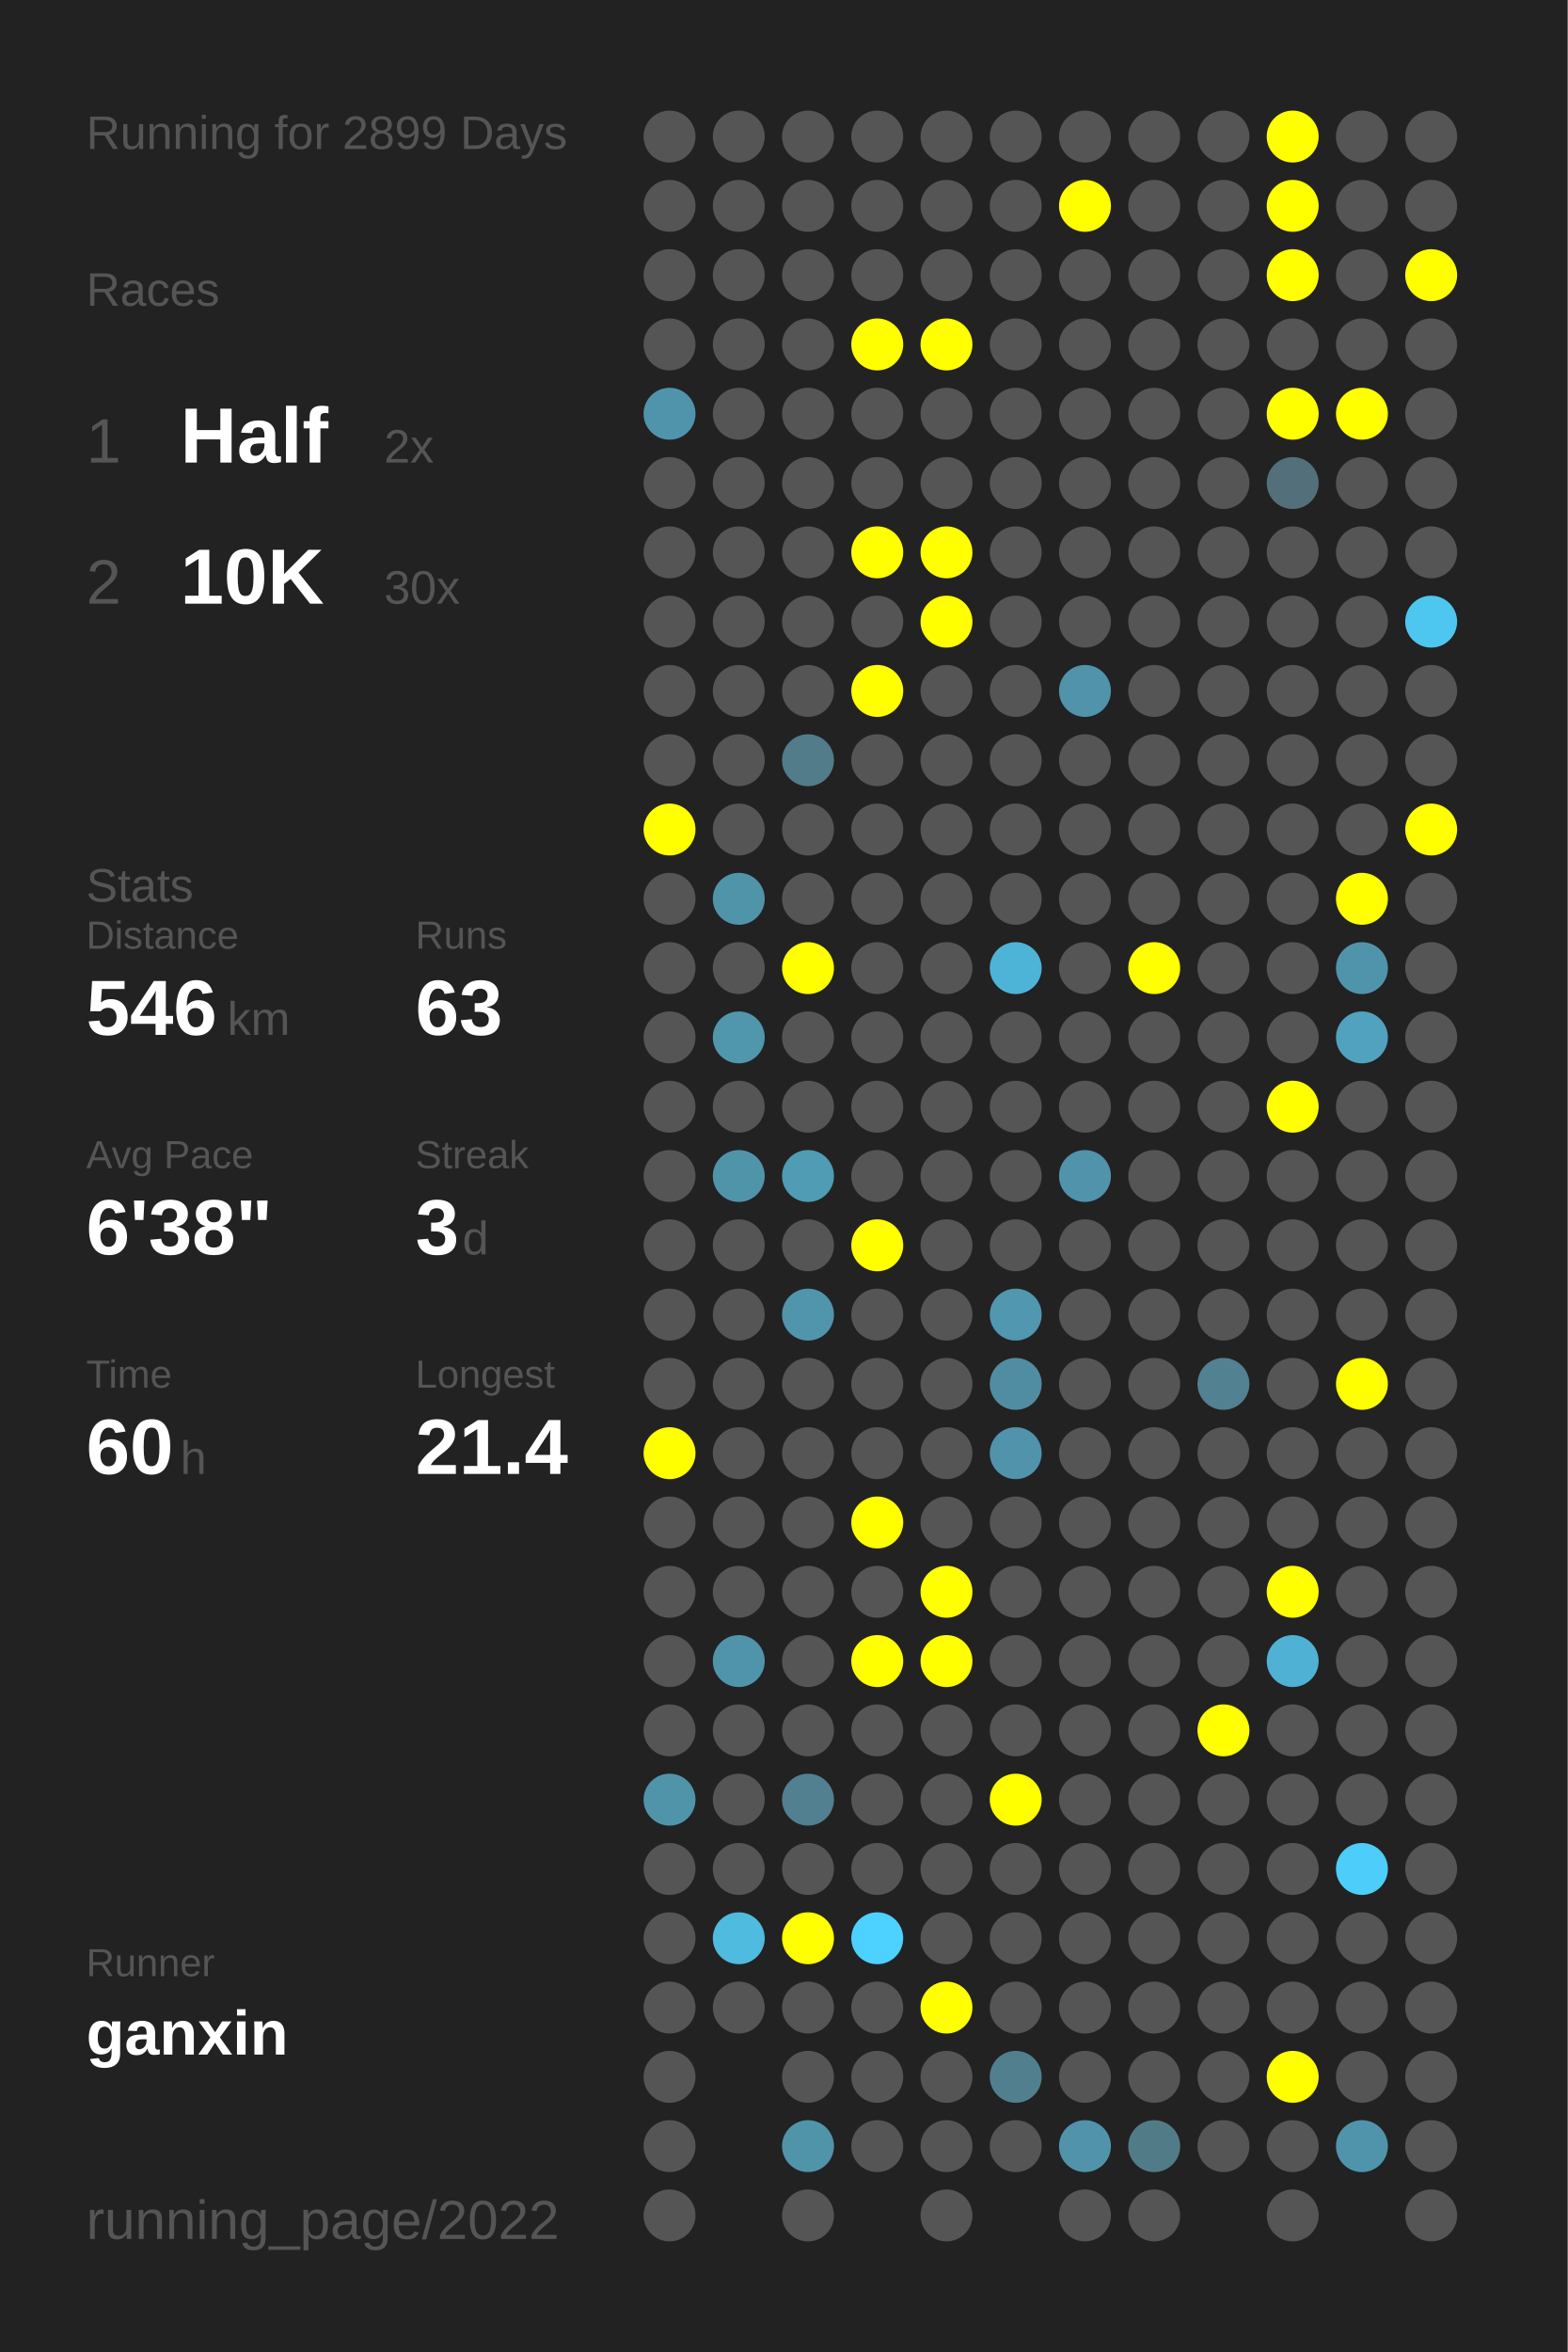
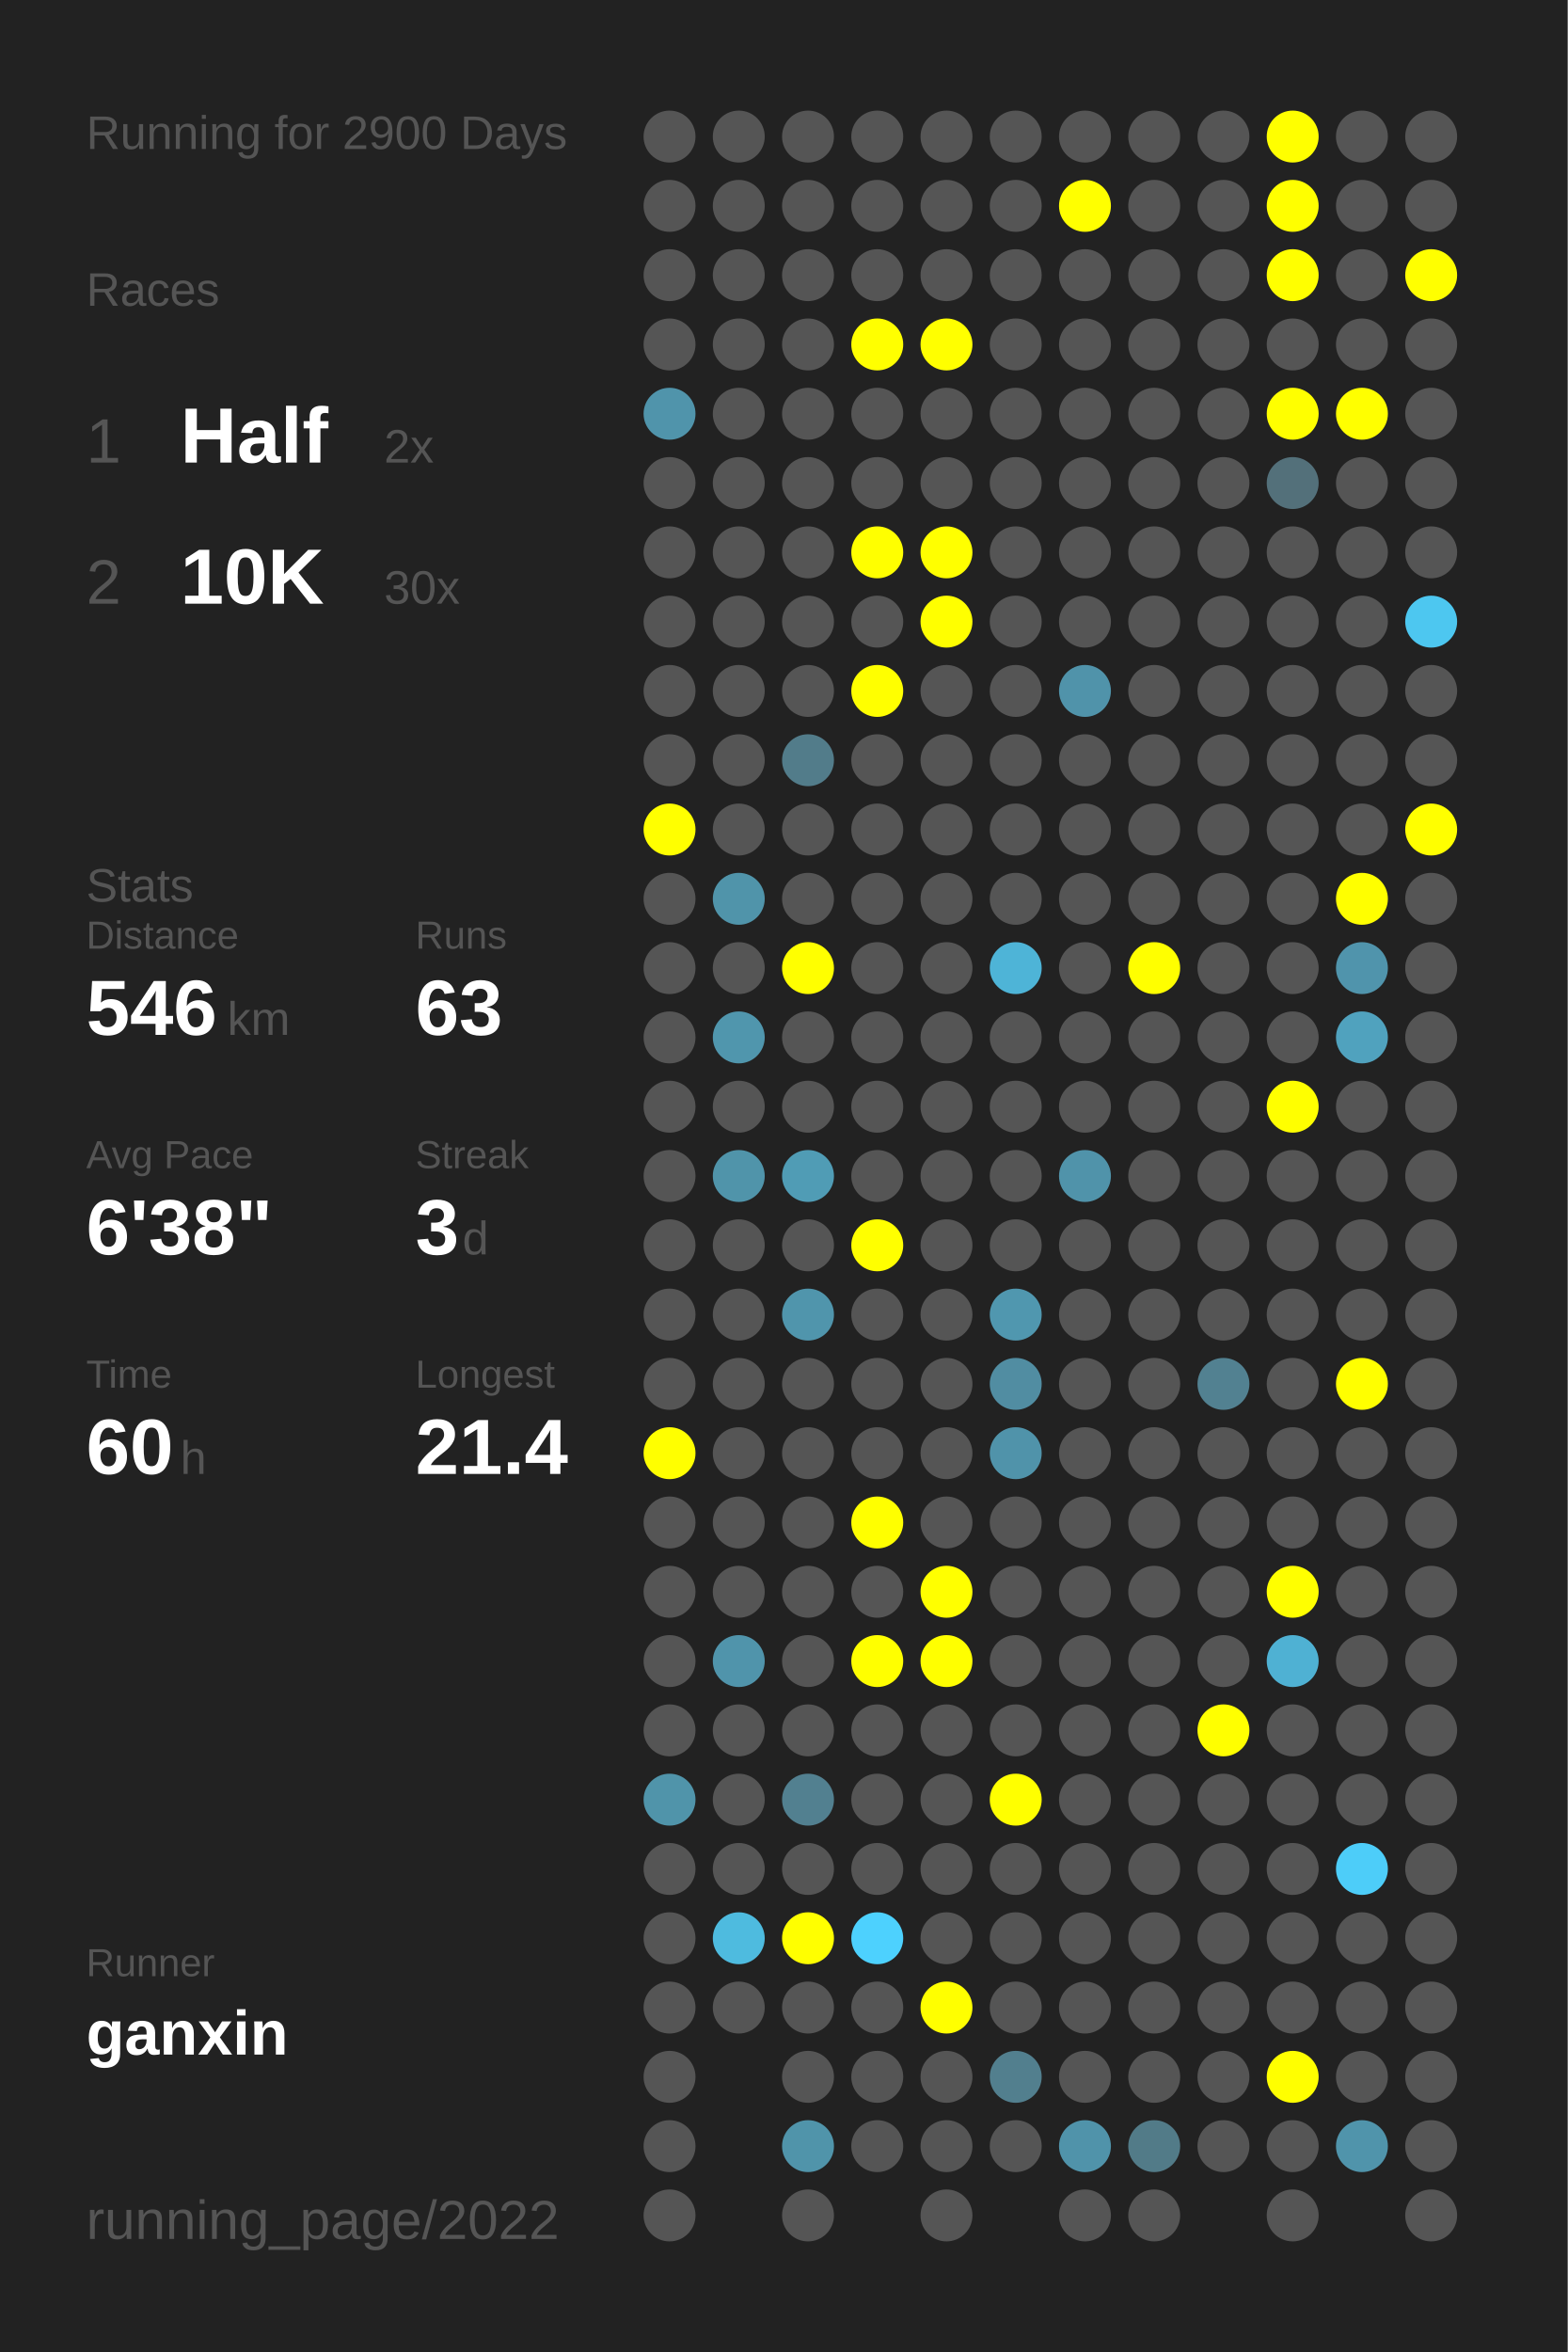
<svg xmlns="http://www.w3.org/2000/svg" baseProfile="full" height="300mm" version="1.1" viewBox="0,0,200,300" width="200mm">
  <defs />
  <rect fill="#222222" height="300" width="200" x="0" y="0" />
-   <text fill="#555555" style="font-size:6px; font-family:Arial;" x="11" y="19">Running for 2899 Days</text>
+   <text fill="#555555" style="font-size:6px; font-family:Arial;" x="11" y="19">Running for 2900 Days</text>
  <text fill="#555555" style="font-size:6px; font-family:Arial;" x="11" y="39">Races</text>
  <text fill="#555555" style="font-size:8px; font-family:Arial;" x="11" y="59">1</text>
  <text fill="#FFFFFF" style="font-size:10px; font-family:Arial; font-weight:bold;" x="23" y="59">Half</text>
  <text fill="#555555" style="font-size:6px; font-family:Arial;" x="49" y="59">2x</text>
  <text fill="#555555" style="font-size:8px; font-family:Arial;" x="11" y="77">2</text>
  <text fill="#FFFFFF" style="font-size:10px; font-family:Arial; font-weight:bold;" x="23" y="77">10K</text>
  <text fill="#555555" style="font-size:6px; font-family:Arial;" x="49" y="77">30x</text>
  <text fill="#555555" style="font-size:6px; font-family:Arial;" x="11" y="115">Stats</text>
  <text fill="#555555" style="font-size:5px; font-family:Arial;" x="11" y="121">Distance</text>
  <text fill="#FFFFFF" style="font-size:10px; font-family:Arial; font-weight:bold;" x="11" y="132">546</text>
  <text fill="#555555" style="font-size:6px; font-family:Arial;" x="29" y="132">km</text>
  <text fill="#555555" style="font-size:5px; font-family:Arial;" x="53" y="121">Runs</text>
  <text fill="#FFFFFF" style="font-size:10px; font-family:Arial; font-weight:bold;" x="53" y="132">63</text>
  <text fill="#555555" style="font-size:5px; font-family:Arial;" x="11" y="149">Avg Pace</text>
  <text fill="#FFFFFF" style="font-size:10px; font-family:Arial; font-weight:bold;" x="11" y="160">6'38"</text>
  <text fill="#555555" style="font-size:5px; font-family:Arial;" x="53" y="149">Streak</text>
  <text fill="#FFFFFF" style="font-size:10px; font-family:Arial; font-weight:bold;" x="53" y="160">3</text>
  <text fill="#555555" style="font-size:6px; font-family:Arial;" x="59" y="160">d</text>
  <text fill="#555555" style="font-size:5px; font-family:Arial;" x="11" y="177">Time</text>
  <text fill="#FFFFFF" style="font-size:10px; font-family:Arial; font-weight:bold;" x="11" y="188">60</text>
  <text fill="#555555" style="font-size:6px; font-family:Arial;" x="23" y="188">h</text>
  <text fill="#555555" style="font-size:5px; font-family:Arial;" x="53" y="177">Longest</text>
  <text fill="#FFFFFF" style="font-size:10px; font-family:Arial; font-weight:bold;" x="53" y="188">21.4</text>
  <text fill="#555555" style="font-size:5px; font-family:Arial;" x="11" y="252.065">Runner</text>
  <text fill="#FFFFFF" style="font-size:8px; font-family:Arial; font-weight:bold;" x="11" y="262.065">ganxin</text>
  <text fill="#555555" style="font-size:7px; font-family:Arial;" x="11" y="285.581">running_page/2022</text>
  <circle cx="85.417" cy="17.419" fill="#555555" r="3.312" />
  <circle cx="85.417" cy="26.258" fill="#555555" r="3.312" />
  <circle cx="85.417" cy="35.097" fill="#555555" r="3.312" />
  <circle cx="85.417" cy="43.935" fill="#555555" r="3.312" />
  <circle cx="85.417" cy="52.774" fill="#5094ab" r="3.312" />
  <circle cx="85.417" cy="61.613" fill="#555555" r="3.312" />
  <circle cx="85.417" cy="70.452" fill="#555555" r="3.312" />
  <circle cx="85.417" cy="79.29" fill="#555555" r="3.312" />
  <circle cx="85.417" cy="88.129" fill="#555555" r="3.312" />
  <circle cx="85.417" cy="96.968" fill="#555555" r="3.312" />
  <circle cx="85.417" cy="105.806" fill="#FFFF00" r="3.312" />
  <circle cx="85.417" cy="114.645" fill="#555555" r="3.312" />
  <circle cx="85.417" cy="123.484" fill="#555555" r="3.312" />
  <circle cx="85.417" cy="132.323" fill="#555555" r="3.312" />
  <circle cx="85.417" cy="141.161" fill="#555555" r="3.312" />
  <circle cx="85.417" cy="150" fill="#555555" r="3.312" />
  <circle cx="85.417" cy="158.839" fill="#555555" r="3.312" />
  <circle cx="85.417" cy="167.677" fill="#555555" r="3.312" />
  <circle cx="85.417" cy="176.516" fill="#555555" r="3.312" />
  <circle cx="85.417" cy="185.355" fill="#FFFF00" r="3.312" />
  <circle cx="85.417" cy="194.194" fill="#555555" r="3.312" />
  <circle cx="85.417" cy="203.032" fill="#555555" r="3.312" />
  <circle cx="85.417" cy="211.871" fill="#555555" r="3.312" />
  <circle cx="85.417" cy="220.71" fill="#555555" r="3.312" />
  <circle cx="85.417" cy="229.548" fill="#5094aa" r="3.312" />
  <circle cx="85.417" cy="238.387" fill="#555555" r="3.312" />
  <circle cx="85.417" cy="247.226" fill="#555555" r="3.312" />
  <circle cx="85.417" cy="256.065" fill="#555555" r="3.312" />
  <circle cx="85.417" cy="264.903" fill="#555555" r="3.312" />
  <circle cx="85.417" cy="273.742" fill="#555555" r="3.312" />
  <circle cx="85.417" cy="282.581" fill="#555555" r="3.312" />
  <circle cx="94.25" cy="17.419" fill="#555555" r="3.312" />
  <circle cx="94.25" cy="26.258" fill="#555555" r="3.312" />
  <circle cx="94.25" cy="35.097" fill="#555555" r="3.312" />
  <circle cx="94.25" cy="43.935" fill="#555555" r="3.312" />
  <circle cx="94.25" cy="52.774" fill="#555555" r="3.312" />
  <circle cx="94.25" cy="61.613" fill="#555555" r="3.312" />
  <circle cx="94.25" cy="70.452" fill="#555555" r="3.312" />
  <circle cx="94.25" cy="79.29" fill="#555555" r="3.312" />
  <circle cx="94.25" cy="88.129" fill="#555555" r="3.312" />
  <circle cx="94.25" cy="96.968" fill="#555555" r="3.312" />
  <circle cx="94.25" cy="105.806" fill="#555555" r="3.312" />
  <circle cx="94.25" cy="114.645" fill="#5094aa" r="3.312" />
  <circle cx="94.25" cy="123.484" fill="#555555" r="3.312" />
  <circle cx="94.25" cy="132.323" fill="#5096ad" r="3.312" />
  <circle cx="94.25" cy="141.161" fill="#555555" r="3.312" />
  <circle cx="94.25" cy="150" fill="#5094aa" r="3.312" />
  <circle cx="94.25" cy="158.839" fill="#555555" r="3.312" />
  <circle cx="94.25" cy="167.677" fill="#555555" r="3.312" />
  <circle cx="94.25" cy="176.516" fill="#555555" r="3.312" />
  <circle cx="94.25" cy="185.355" fill="#555555" r="3.312" />
  <circle cx="94.25" cy="194.194" fill="#555555" r="3.312" />
  <circle cx="94.25" cy="203.032" fill="#555555" r="3.312" />
  <circle cx="94.25" cy="211.871" fill="#5094ab" r="3.312" />
  <circle cx="94.25" cy="220.71" fill="#555555" r="3.312" />
  <circle cx="94.25" cy="229.548" fill="#555555" r="3.312" />
  <circle cx="94.25" cy="238.387" fill="#555555" r="3.312" />
  <circle cx="94.25" cy="247.226" fill="#4ebbdf" r="3.312" />
  <circle cx="94.25" cy="256.065" fill="#555555" r="3.312" />
  <circle cx="103.083" cy="17.419" fill="#555555" r="3.312" />
  <circle cx="103.083" cy="26.258" fill="#555555" r="3.312" />
  <circle cx="103.083" cy="35.097" fill="#555555" r="3.312" />
  <circle cx="103.083" cy="43.935" fill="#555555" r="3.312" />
  <circle cx="103.083" cy="52.774" fill="#555555" r="3.312" />
  <circle cx="103.083" cy="61.613" fill="#555555" r="3.312" />
  <circle cx="103.083" cy="70.452" fill="#555555" r="3.312" />
  <circle cx="103.083" cy="79.29" fill="#555555" r="3.312" />
  <circle cx="103.083" cy="88.129" fill="#555555" r="3.312" />
  <circle cx="103.083" cy="96.968" fill="#527c8a" r="3.312" />
  <circle cx="103.083" cy="105.806" fill="#555555" r="3.312" />
  <circle cx="103.083" cy="114.645" fill="#555555" r="3.312" />
  <circle cx="103.083" cy="123.484" fill="#FFFF00" r="3.312" />
  <circle cx="103.083" cy="132.323" fill="#555555" r="3.312" />
  <circle cx="103.083" cy="141.161" fill="#555555" r="3.312" />
  <circle cx="103.083" cy="150" fill="#509cb5" r="3.312" />
  <circle cx="103.083" cy="158.839" fill="#555555" r="3.312" />
  <circle cx="103.083" cy="167.677" fill="#5095ac" r="3.312" />
  <circle cx="103.083" cy="176.516" fill="#555555" r="3.312" />
  <circle cx="103.083" cy="185.355" fill="#555555" r="3.312" />
  <circle cx="103.083" cy="194.194" fill="#555555" r="3.312" />
  <circle cx="103.083" cy="203.032" fill="#555555" r="3.312" />
  <circle cx="103.083" cy="211.871" fill="#555555" r="3.312" />
  <circle cx="103.083" cy="220.71" fill="#555555" r="3.312" />
  <circle cx="103.083" cy="229.548" fill="#528090" r="3.312" />
  <circle cx="103.083" cy="238.387" fill="#555555" r="3.312" />
  <circle cx="103.083" cy="247.226" fill="#FFFF00" r="3.312" />
  <circle cx="103.083" cy="256.065" fill="#555555" r="3.312" />
  <circle cx="103.083" cy="264.903" fill="#555555" r="3.312" />
  <circle cx="103.083" cy="273.742" fill="#5094aa" r="3.312" />
  <circle cx="103.083" cy="282.581" fill="#555555" r="3.312" />
  <circle cx="111.917" cy="17.419" fill="#555555" r="3.312" />
  <circle cx="111.917" cy="26.258" fill="#555555" r="3.312" />
  <circle cx="111.917" cy="35.097" fill="#555555" r="3.312" />
  <circle cx="111.917" cy="43.935" fill="#FFFF00" r="3.312" />
  <circle cx="111.917" cy="52.774" fill="#555555" r="3.312" />
  <circle cx="111.917" cy="61.613" fill="#555555" r="3.312" />
  <circle cx="111.917" cy="70.452" fill="#FFFF00" r="3.312" />
  <circle cx="111.917" cy="79.29" fill="#555555" r="3.312" />
  <circle cx="111.917" cy="88.129" fill="#FFFF00" r="3.312" />
  <circle cx="111.917" cy="96.968" fill="#555555" r="3.312" />
  <circle cx="111.917" cy="105.806" fill="#555555" r="3.312" />
  <circle cx="111.917" cy="114.645" fill="#555555" r="3.312" />
  <circle cx="111.917" cy="123.484" fill="#555555" r="3.312" />
  <circle cx="111.917" cy="132.323" fill="#555555" r="3.312" />
  <circle cx="111.917" cy="141.161" fill="#555555" r="3.312" />
  <circle cx="111.917" cy="150" fill="#555555" r="3.312" />
  <circle cx="111.917" cy="158.839" fill="#FFFF00" r="3.312" />
  <circle cx="111.917" cy="167.677" fill="#555555" r="3.312" />
  <circle cx="111.917" cy="176.516" fill="#555555" r="3.312" />
  <circle cx="111.917" cy="185.355" fill="#555555" r="3.312" />
  <circle cx="111.917" cy="194.194" fill="#FFFF00" r="3.312" />
  <circle cx="111.917" cy="203.032" fill="#555555" r="3.312" />
  <circle cx="111.917" cy="211.871" fill="#FFFF00" r="3.312" />
  <circle cx="111.917" cy="220.71" fill="#555555" r="3.312" />
  <circle cx="111.917" cy="229.548" fill="#555555" r="3.312" />
  <circle cx="111.917" cy="238.387" fill="#555555" r="3.312" />
  <circle cx="111.917" cy="247.226" fill="#4dd1fe" r="3.312" />
  <circle cx="111.917" cy="256.065" fill="#555555" r="3.312" />
  <circle cx="111.917" cy="264.903" fill="#555555" r="3.312" />
  <circle cx="111.917" cy="273.742" fill="#555555" r="3.312" />
  <circle cx="120.75" cy="17.419" fill="#555555" r="3.312" />
  <circle cx="120.75" cy="26.258" fill="#555555" r="3.312" />
  <circle cx="120.75" cy="35.097" fill="#555555" r="3.312" />
  <circle cx="120.75" cy="43.935" fill="#FFFF00" r="3.312" />
  <circle cx="120.75" cy="52.774" fill="#555555" r="3.312" />
  <circle cx="120.75" cy="61.613" fill="#555555" r="3.312" />
  <circle cx="120.75" cy="70.452" fill="#FFFF00" r="3.312" />
  <circle cx="120.75" cy="79.29" fill="#FFFF00" r="3.312" />
  <circle cx="120.75" cy="88.129" fill="#555555" r="3.312" />
  <circle cx="120.75" cy="96.968" fill="#555555" r="3.312" />
  <circle cx="120.75" cy="105.806" fill="#555555" r="3.312" />
  <circle cx="120.75" cy="114.645" fill="#555555" r="3.312" />
  <circle cx="120.75" cy="123.484" fill="#555555" r="3.312" />
  <circle cx="120.75" cy="132.323" fill="#555555" r="3.312" />
  <circle cx="120.75" cy="141.161" fill="#555555" r="3.312" />
  <circle cx="120.75" cy="150" fill="#555555" r="3.312" />
  <circle cx="120.75" cy="158.839" fill="#555555" r="3.312" />
  <circle cx="120.75" cy="167.677" fill="#555555" r="3.312" />
  <circle cx="120.75" cy="176.516" fill="#555555" r="3.312" />
  <circle cx="120.75" cy="185.355" fill="#555555" r="3.312" />
  <circle cx="120.75" cy="194.194" fill="#555555" r="3.312" />
  <circle cx="120.75" cy="203.032" fill="#FFFF00" r="3.312" />
  <circle cx="120.75" cy="211.871" fill="#FFFF00" r="3.312" />
  <circle cx="120.75" cy="220.71" fill="#555555" r="3.312" />
  <circle cx="120.75" cy="229.548" fill="#555555" r="3.312" />
  <circle cx="120.75" cy="238.387" fill="#555555" r="3.312" />
  <circle cx="120.75" cy="247.226" fill="#555555" r="3.312" />
  <circle cx="120.75" cy="256.065" fill="#FFFF00" r="3.312" />
  <circle cx="120.75" cy="264.903" fill="#555555" r="3.312" />
  <circle cx="120.75" cy="273.742" fill="#555555" r="3.312" />
  <circle cx="120.75" cy="282.581" fill="#555555" r="3.312" />
  <circle cx="129.583" cy="17.419" fill="#555555" r="3.312" />
  <circle cx="129.583" cy="26.258" fill="#555555" r="3.312" />
  <circle cx="129.583" cy="35.097" fill="#555555" r="3.312" />
  <circle cx="129.583" cy="43.935" fill="#555555" r="3.312" />
  <circle cx="129.583" cy="52.774" fill="#555555" r="3.312" />
  <circle cx="129.583" cy="61.613" fill="#555555" r="3.312" />
  <circle cx="129.583" cy="70.452" fill="#555555" r="3.312" />
  <circle cx="129.583" cy="79.29" fill="#555555" r="3.312" />
  <circle cx="129.583" cy="88.129" fill="#555555" r="3.312" />
  <circle cx="129.583" cy="96.968" fill="#555555" r="3.312" />
  <circle cx="129.583" cy="105.806" fill="#555555" r="3.312" />
  <circle cx="129.583" cy="114.645" fill="#555555" r="3.312" />
  <circle cx="129.583" cy="123.484" fill="#4eb4d7" r="3.312" />
  <circle cx="129.583" cy="132.323" fill="#555555" r="3.312" />
  <circle cx="129.583" cy="141.161" fill="#555555" r="3.312" />
  <circle cx="129.583" cy="150" fill="#555555" r="3.312" />
  <circle cx="129.583" cy="158.839" fill="#555555" r="3.312" />
  <circle cx="129.583" cy="167.677" fill="#5097af" r="3.312" />
  <circle cx="129.583" cy="176.516" fill="#518da2" r="3.312" />
  <circle cx="129.583" cy="185.355" fill="#5093aa" r="3.312" />
  <circle cx="129.583" cy="194.194" fill="#555555" r="3.312" />
  <circle cx="129.583" cy="203.032" fill="#555555" r="3.312" />
  <circle cx="129.583" cy="211.871" fill="#555555" r="3.312" />
  <circle cx="129.583" cy="220.71" fill="#555555" r="3.312" />
  <circle cx="129.583" cy="229.548" fill="#FFFF00" r="3.312" />
  <circle cx="129.583" cy="238.387" fill="#555555" r="3.312" />
  <circle cx="129.583" cy="247.226" fill="#555555" r="3.312" />
  <circle cx="129.583" cy="256.065" fill="#555555" r="3.312" />
  <circle cx="129.583" cy="264.903" fill="#527f8e" r="3.312" />
  <circle cx="129.583" cy="273.742" fill="#555555" r="3.312" />
  <circle cx="138.417" cy="17.419" fill="#555555" r="3.312" />
  <circle cx="138.417" cy="26.258" fill="#FFFF00" r="3.312" />
  <circle cx="138.417" cy="35.097" fill="#555555" r="3.312" />
  <circle cx="138.417" cy="43.935" fill="#555555" r="3.312" />
  <circle cx="138.417" cy="52.774" fill="#555555" r="3.312" />
  <circle cx="138.417" cy="61.613" fill="#555555" r="3.312" />
  <circle cx="138.417" cy="70.452" fill="#555555" r="3.312" />
  <circle cx="138.417" cy="79.29" fill="#555555" r="3.312" />
  <circle cx="138.417" cy="88.129" fill="#5093aa" r="3.312" />
  <circle cx="138.417" cy="96.968" fill="#555555" r="3.312" />
  <circle cx="138.417" cy="105.806" fill="#555555" r="3.312" />
  <circle cx="138.417" cy="114.645" fill="#555555" r="3.312" />
  <circle cx="138.417" cy="123.484" fill="#555555" r="3.312" />
  <circle cx="138.417" cy="132.323" fill="#555555" r="3.312" />
  <circle cx="138.417" cy="141.161" fill="#555555" r="3.312" />
  <circle cx="138.417" cy="150" fill="#5093aa" r="3.312" />
  <circle cx="138.417" cy="158.839" fill="#555555" r="3.312" />
  <circle cx="138.417" cy="167.677" fill="#555555" r="3.312" />
  <circle cx="138.417" cy="176.516" fill="#555555" r="3.312" />
  <circle cx="138.417" cy="185.355" fill="#555555" r="3.312" />
  <circle cx="138.417" cy="194.194" fill="#555555" r="3.312" />
  <circle cx="138.417" cy="203.032" fill="#555555" r="3.312" />
  <circle cx="138.417" cy="211.871" fill="#555555" r="3.312" />
  <circle cx="138.417" cy="220.71" fill="#555555" r="3.312" />
  <circle cx="138.417" cy="229.548" fill="#555555" r="3.312" />
  <circle cx="138.417" cy="238.387" fill="#555555" r="3.312" />
  <circle cx="138.417" cy="247.226" fill="#555555" r="3.312" />
  <circle cx="138.417" cy="256.065" fill="#555555" r="3.312" />
  <circle cx="138.417" cy="264.903" fill="#555555" r="3.312" />
  <circle cx="138.417" cy="273.742" fill="#5093aa" r="3.312" />
  <circle cx="138.417" cy="282.581" fill="#555555" r="3.312" />
  <circle cx="147.25" cy="17.419" fill="#555555" r="3.312" />
  <circle cx="147.25" cy="26.258" fill="#555555" r="3.312" />
  <circle cx="147.25" cy="35.097" fill="#555555" r="3.312" />
  <circle cx="147.25" cy="43.935" fill="#555555" r="3.312" />
  <circle cx="147.25" cy="52.774" fill="#555555" r="3.312" />
  <circle cx="147.25" cy="61.613" fill="#555555" r="3.312" />
  <circle cx="147.25" cy="70.452" fill="#555555" r="3.312" />
  <circle cx="147.25" cy="79.29" fill="#555555" r="3.312" />
  <circle cx="147.25" cy="88.129" fill="#555555" r="3.312" />
  <circle cx="147.25" cy="96.968" fill="#555555" r="3.312" />
  <circle cx="147.25" cy="105.806" fill="#555555" r="3.312" />
  <circle cx="147.25" cy="114.645" fill="#555555" r="3.312" />
  <circle cx="147.25" cy="123.484" fill="#FFFF00" r="3.312" />
  <circle cx="147.25" cy="132.323" fill="#555555" r="3.312" />
  <circle cx="147.25" cy="141.161" fill="#555555" r="3.312" />
  <circle cx="147.25" cy="150" fill="#555555" r="3.312" />
  <circle cx="147.25" cy="158.839" fill="#555555" r="3.312" />
  <circle cx="147.25" cy="167.677" fill="#555555" r="3.312" />
  <circle cx="147.25" cy="176.516" fill="#555555" r="3.312" />
  <circle cx="147.25" cy="185.355" fill="#555555" r="3.312" />
  <circle cx="147.25" cy="194.194" fill="#555555" r="3.312" />
  <circle cx="147.25" cy="203.032" fill="#555555" r="3.312" />
  <circle cx="147.25" cy="211.871" fill="#555555" r="3.312" />
  <circle cx="147.25" cy="220.71" fill="#555555" r="3.312" />
  <circle cx="147.25" cy="229.548" fill="#555555" r="3.312" />
  <circle cx="147.25" cy="238.387" fill="#555555" r="3.312" />
  <circle cx="147.25" cy="247.226" fill="#555555" r="3.312" />
  <circle cx="147.25" cy="256.065" fill="#555555" r="3.312" />
  <circle cx="147.25" cy="264.903" fill="#555555" r="3.312" />
  <circle cx="147.25" cy="273.742" fill="#527b88" r="3.312" />
  <circle cx="147.25" cy="282.581" fill="#555555" r="3.312" />
  <circle cx="156.083" cy="17.419" fill="#555555" r="3.312" />
  <circle cx="156.083" cy="26.258" fill="#555555" r="3.312" />
  <circle cx="156.083" cy="35.097" fill="#555555" r="3.312" />
  <circle cx="156.083" cy="43.935" fill="#555555" r="3.312" />
  <circle cx="156.083" cy="52.774" fill="#555555" r="3.312" />
  <circle cx="156.083" cy="61.613" fill="#555555" r="3.312" />
  <circle cx="156.083" cy="70.452" fill="#555555" r="3.312" />
  <circle cx="156.083" cy="79.29" fill="#555555" r="3.312" />
  <circle cx="156.083" cy="88.129" fill="#555555" r="3.312" />
  <circle cx="156.083" cy="96.968" fill="#555555" r="3.312" />
  <circle cx="156.083" cy="105.806" fill="#555555" r="3.312" />
  <circle cx="156.083" cy="114.645" fill="#555555" r="3.312" />
  <circle cx="156.083" cy="123.484" fill="#555555" r="3.312" />
  <circle cx="156.083" cy="132.323" fill="#555555" r="3.312" />
  <circle cx="156.083" cy="141.161" fill="#555555" r="3.312" />
  <circle cx="156.083" cy="150" fill="#555555" r="3.312" />
  <circle cx="156.083" cy="158.839" fill="#555555" r="3.312" />
  <circle cx="156.083" cy="167.677" fill="#555555" r="3.312" />
  <circle cx="156.083" cy="176.516" fill="#528191" r="3.312" />
  <circle cx="156.083" cy="185.355" fill="#555555" r="3.312" />
  <circle cx="156.083" cy="194.194" fill="#555555" r="3.312" />
  <circle cx="156.083" cy="203.032" fill="#555555" r="3.312" />
  <circle cx="156.083" cy="211.871" fill="#555555" r="3.312" />
  <circle cx="156.083" cy="220.71" fill="#FFFF00" r="3.312" />
  <circle cx="156.083" cy="229.548" fill="#555555" r="3.312" />
  <circle cx="156.083" cy="238.387" fill="#555555" r="3.312" />
  <circle cx="156.083" cy="247.226" fill="#555555" r="3.312" />
  <circle cx="156.083" cy="256.065" fill="#555555" r="3.312" />
  <circle cx="156.083" cy="264.903" fill="#555555" r="3.312" />
  <circle cx="156.083" cy="273.742" fill="#555555" r="3.312" />
  <circle cx="164.917" cy="17.419" fill="#FFFF00" r="3.312" />
  <circle cx="164.917" cy="26.258" fill="#FFFF00" r="3.312" />
  <circle cx="164.917" cy="35.097" fill="#FFFF00" r="3.312" />
  <circle cx="164.917" cy="43.935" fill="#555555" r="3.312" />
  <circle cx="164.917" cy="52.774" fill="#FFFF00" r="3.312" />
  <circle cx="164.917" cy="61.613" fill="#53707a" r="3.312" />
  <circle cx="164.917" cy="70.452" fill="#555555" r="3.312" />
  <circle cx="164.917" cy="79.29" fill="#555555" r="3.312" />
  <circle cx="164.917" cy="88.129" fill="#555555" r="3.312" />
  <circle cx="164.917" cy="96.968" fill="#555555" r="3.312" />
  <circle cx="164.917" cy="105.806" fill="#555555" r="3.312" />
  <circle cx="164.917" cy="114.645" fill="#555555" r="3.312" />
  <circle cx="164.917" cy="123.484" fill="#555555" r="3.312" />
  <circle cx="164.917" cy="132.323" fill="#555555" r="3.312" />
  <circle cx="164.917" cy="141.161" fill="#FFFF00" r="3.312" />
  <circle cx="164.917" cy="150" fill="#555555" r="3.312" />
  <circle cx="164.917" cy="158.839" fill="#555555" r="3.312" />
  <circle cx="164.917" cy="167.677" fill="#555555" r="3.312" />
  <circle cx="164.917" cy="176.516" fill="#555555" r="3.312" />
  <circle cx="164.917" cy="185.355" fill="#555555" r="3.312" />
  <circle cx="164.917" cy="194.194" fill="#555555" r="3.312" />
  <circle cx="164.917" cy="203.032" fill="#FFFF00" r="3.312" />
  <circle cx="164.917" cy="211.871" fill="#4fb1d3" r="3.312" />
  <circle cx="164.917" cy="220.71" fill="#555555" r="3.312" />
  <circle cx="164.917" cy="229.548" fill="#555555" r="3.312" />
  <circle cx="164.917" cy="238.387" fill="#555555" r="3.312" />
  <circle cx="164.917" cy="247.226" fill="#555555" r="3.312" />
  <circle cx="164.917" cy="256.065" fill="#555555" r="3.312" />
  <circle cx="164.917" cy="264.903" fill="#FFFF00" r="3.312" />
  <circle cx="164.917" cy="273.742" fill="#555555" r="3.312" />
  <circle cx="164.917" cy="282.581" fill="#555555" r="3.312" />
  <circle cx="173.75" cy="17.419" fill="#555555" r="3.312" />
  <circle cx="173.75" cy="26.258" fill="#555555" r="3.312" />
  <circle cx="173.75" cy="35.097" fill="#555555" r="3.312" />
  <circle cx="173.75" cy="43.935" fill="#555555" r="3.312" />
  <circle cx="173.75" cy="52.774" fill="#FFFF00" r="3.312" />
  <circle cx="173.75" cy="61.613" fill="#555555" r="3.312" />
  <circle cx="173.75" cy="70.452" fill="#555555" r="3.312" />
  <circle cx="173.75" cy="79.29" fill="#555555" r="3.312" />
  <circle cx="173.75" cy="88.129" fill="#555555" r="3.312" />
  <circle cx="173.75" cy="96.968" fill="#555555" r="3.312" />
  <circle cx="173.75" cy="105.806" fill="#555555" r="3.312" />
  <circle cx="173.75" cy="114.645" fill="#FFFF00" r="3.312" />
  <circle cx="173.75" cy="123.484" fill="#5094ac" r="3.312" />
  <circle cx="173.75" cy="132.323" fill="#50a2be" r="3.312" />
  <circle cx="173.75" cy="141.161" fill="#555555" r="3.312" />
  <circle cx="173.75" cy="150" fill="#555555" r="3.312" />
  <circle cx="173.75" cy="158.839" fill="#555555" r="3.312" />
  <circle cx="173.75" cy="167.677" fill="#555555" r="3.312" />
  <circle cx="173.75" cy="176.516" fill="#FFFF00" r="3.312" />
  <circle cx="173.75" cy="185.355" fill="#555555" r="3.312" />
  <circle cx="173.75" cy="194.194" fill="#555555" r="3.312" />
  <circle cx="173.75" cy="203.032" fill="#555555" r="3.312" />
  <circle cx="173.75" cy="211.871" fill="#555555" r="3.312" />
  <circle cx="173.75" cy="220.71" fill="#555555" r="3.312" />
  <circle cx="173.75" cy="229.548" fill="#555555" r="3.312" />
  <circle cx="173.75" cy="238.387" fill="#4dcdf9" r="3.312" />
  <circle cx="173.75" cy="247.226" fill="#555555" r="3.312" />
  <circle cx="173.75" cy="256.065" fill="#555555" r="3.312" />
  <circle cx="173.75" cy="264.903" fill="#555555" r="3.312" />
  <circle cx="173.75" cy="273.742" fill="#5094ab" r="3.312" />
  <circle cx="182.583" cy="17.419" fill="#555555" r="3.312" />
  <circle cx="182.583" cy="26.258" fill="#555555" r="3.312" />
  <circle cx="182.583" cy="35.097" fill="#FFFF00" r="3.312" />
  <circle cx="182.583" cy="43.935" fill="#555555" r="3.312" />
  <circle cx="182.583" cy="52.774" fill="#555555" r="3.312" />
  <circle cx="182.583" cy="61.613" fill="#555555" r="3.312" />
  <circle cx="182.583" cy="70.452" fill="#555555" r="3.312" />
  <circle cx="182.583" cy="79.29" fill="#4dc7f0" r="3.312" />
  <circle cx="182.583" cy="88.129" fill="#555555" r="3.312" />
  <circle cx="182.583" cy="96.968" fill="#555555" r="3.312" />
  <circle cx="182.583" cy="105.806" fill="#FFFF00" r="3.312" />
  <circle cx="182.583" cy="114.645" fill="#555555" r="3.312" />
  <circle cx="182.583" cy="123.484" fill="#555555" r="3.312" />
  <circle cx="182.583" cy="132.323" fill="#555555" r="3.312" />
  <circle cx="182.583" cy="141.161" fill="#555555" r="3.312" />
  <circle cx="182.583" cy="150" fill="#555555" r="3.312" />
  <circle cx="182.583" cy="158.839" fill="#555555" r="3.312" />
  <circle cx="182.583" cy="167.677" fill="#555555" r="3.312" />
  <circle cx="182.583" cy="176.516" fill="#555555" r="3.312" />
  <circle cx="182.583" cy="185.355" fill="#555555" r="3.312" />
  <circle cx="182.583" cy="194.194" fill="#555555" r="3.312" />
  <circle cx="182.583" cy="203.032" fill="#555555" r="3.312" />
  <circle cx="182.583" cy="211.871" fill="#555555" r="3.312" />
  <circle cx="182.583" cy="220.71" fill="#555555" r="3.312" />
  <circle cx="182.583" cy="229.548" fill="#555555" r="3.312" />
  <circle cx="182.583" cy="238.387" fill="#555555" r="3.312" />
  <circle cx="182.583" cy="247.226" fill="#555555" r="3.312" />
  <circle cx="182.583" cy="256.065" fill="#555555" r="3.312" />
  <circle cx="182.583" cy="264.903" fill="#555555" r="3.312" />
  <circle cx="182.583" cy="273.742" fill="#555555" r="3.312" />
  <circle cx="182.583" cy="282.581" fill="#555555" r="3.312" />
</svg>
